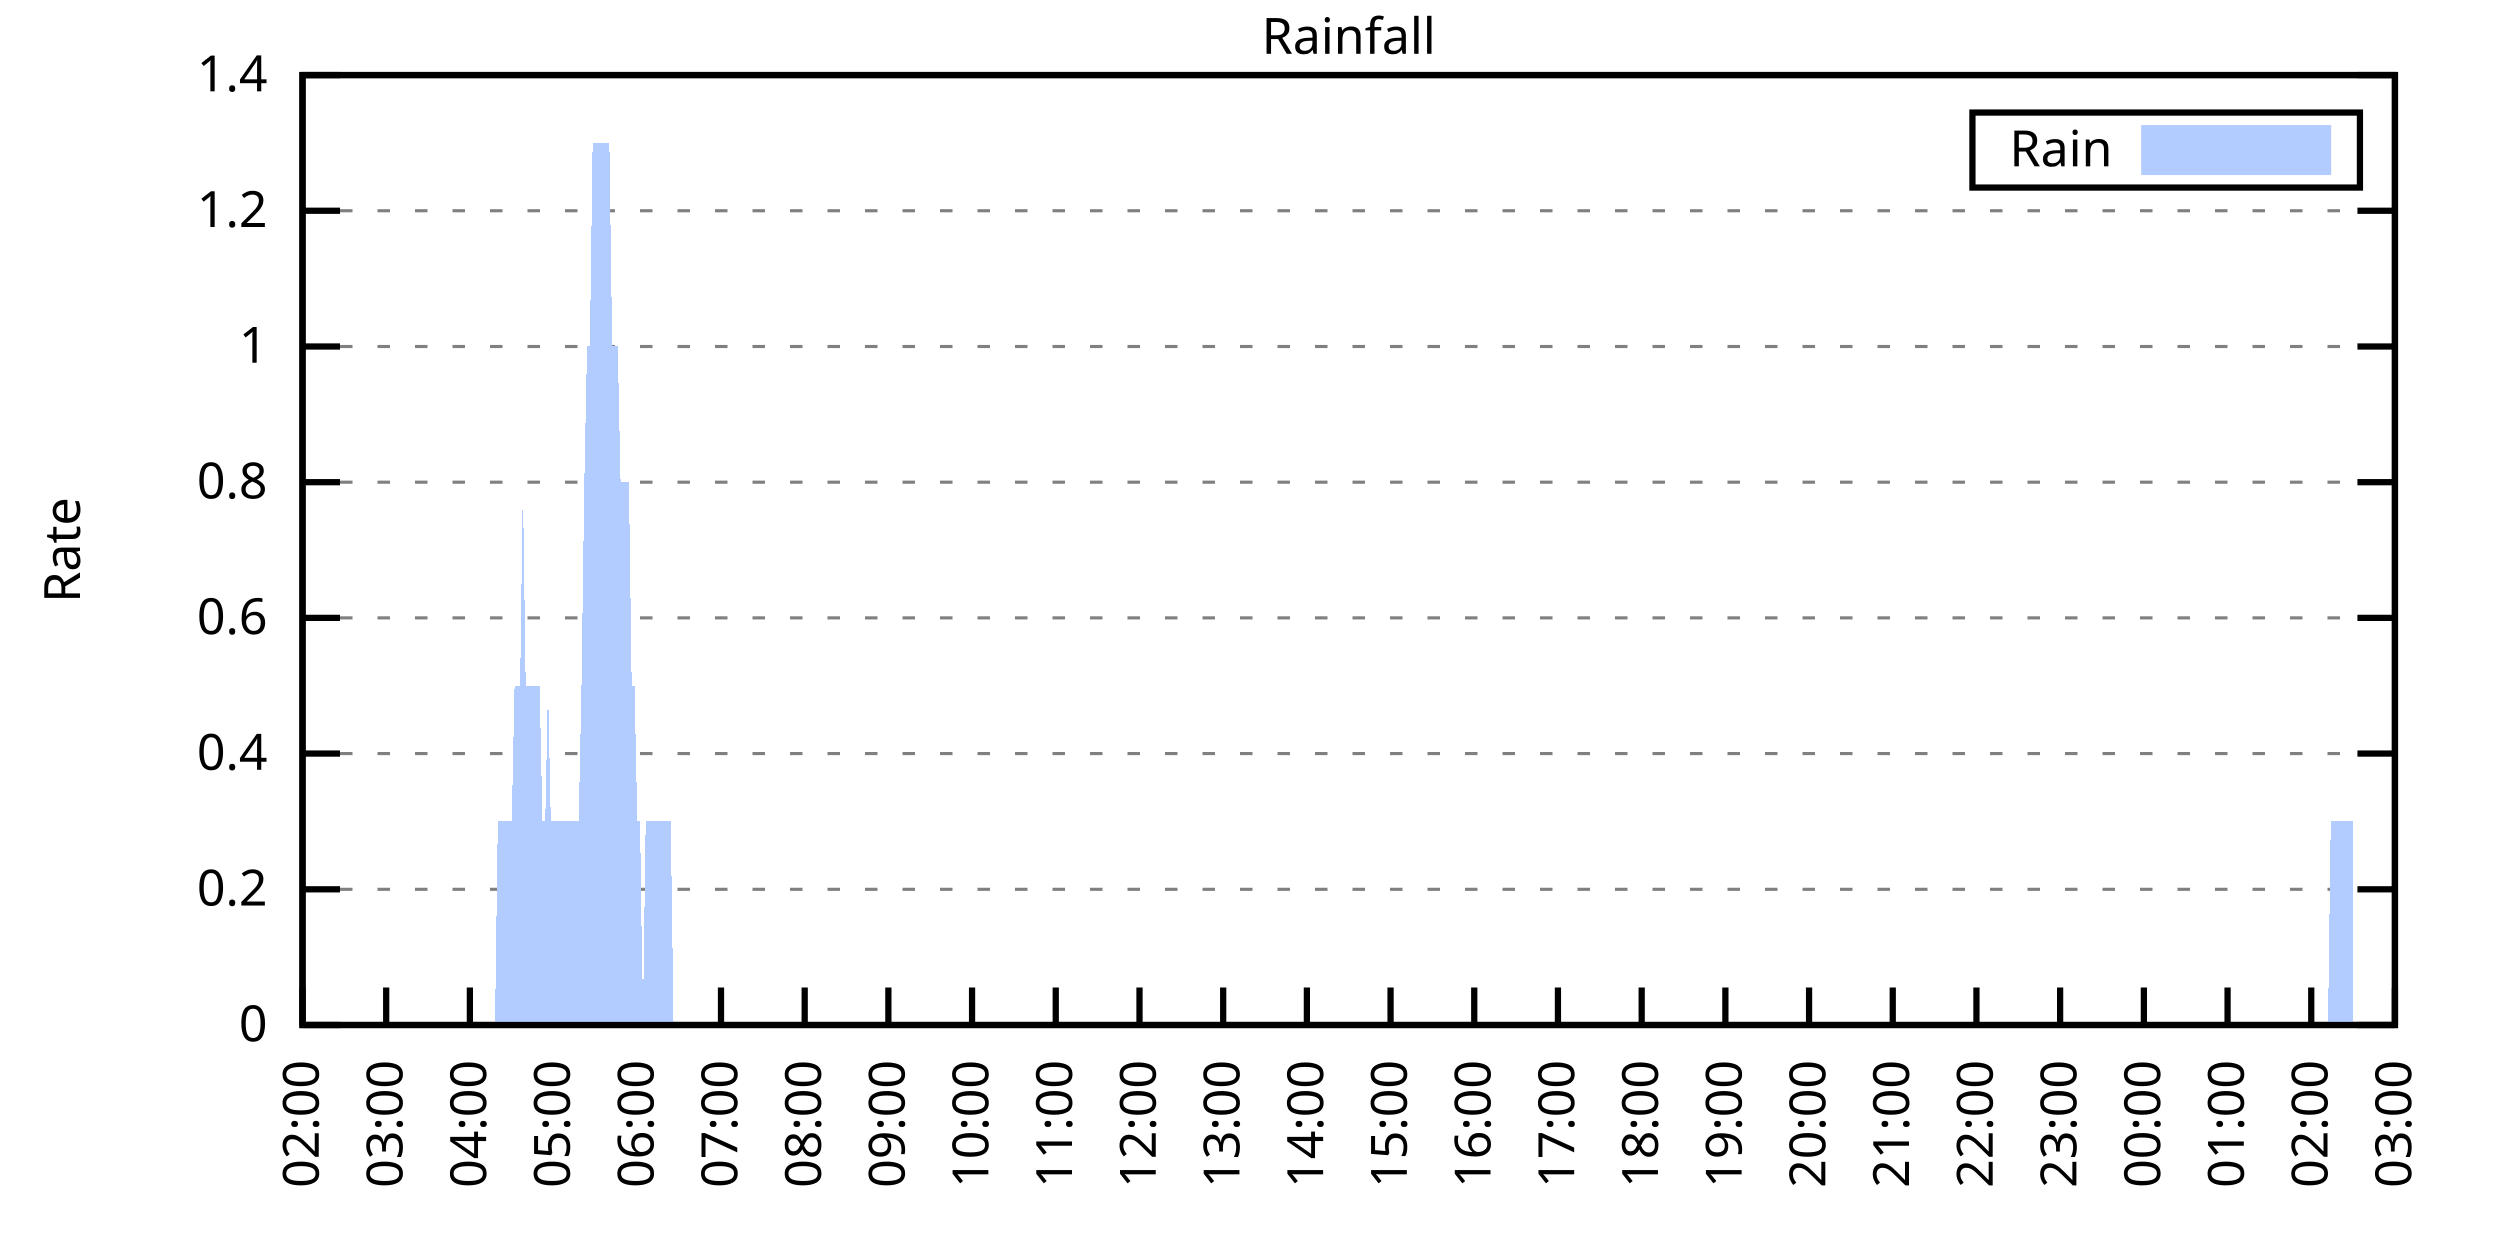
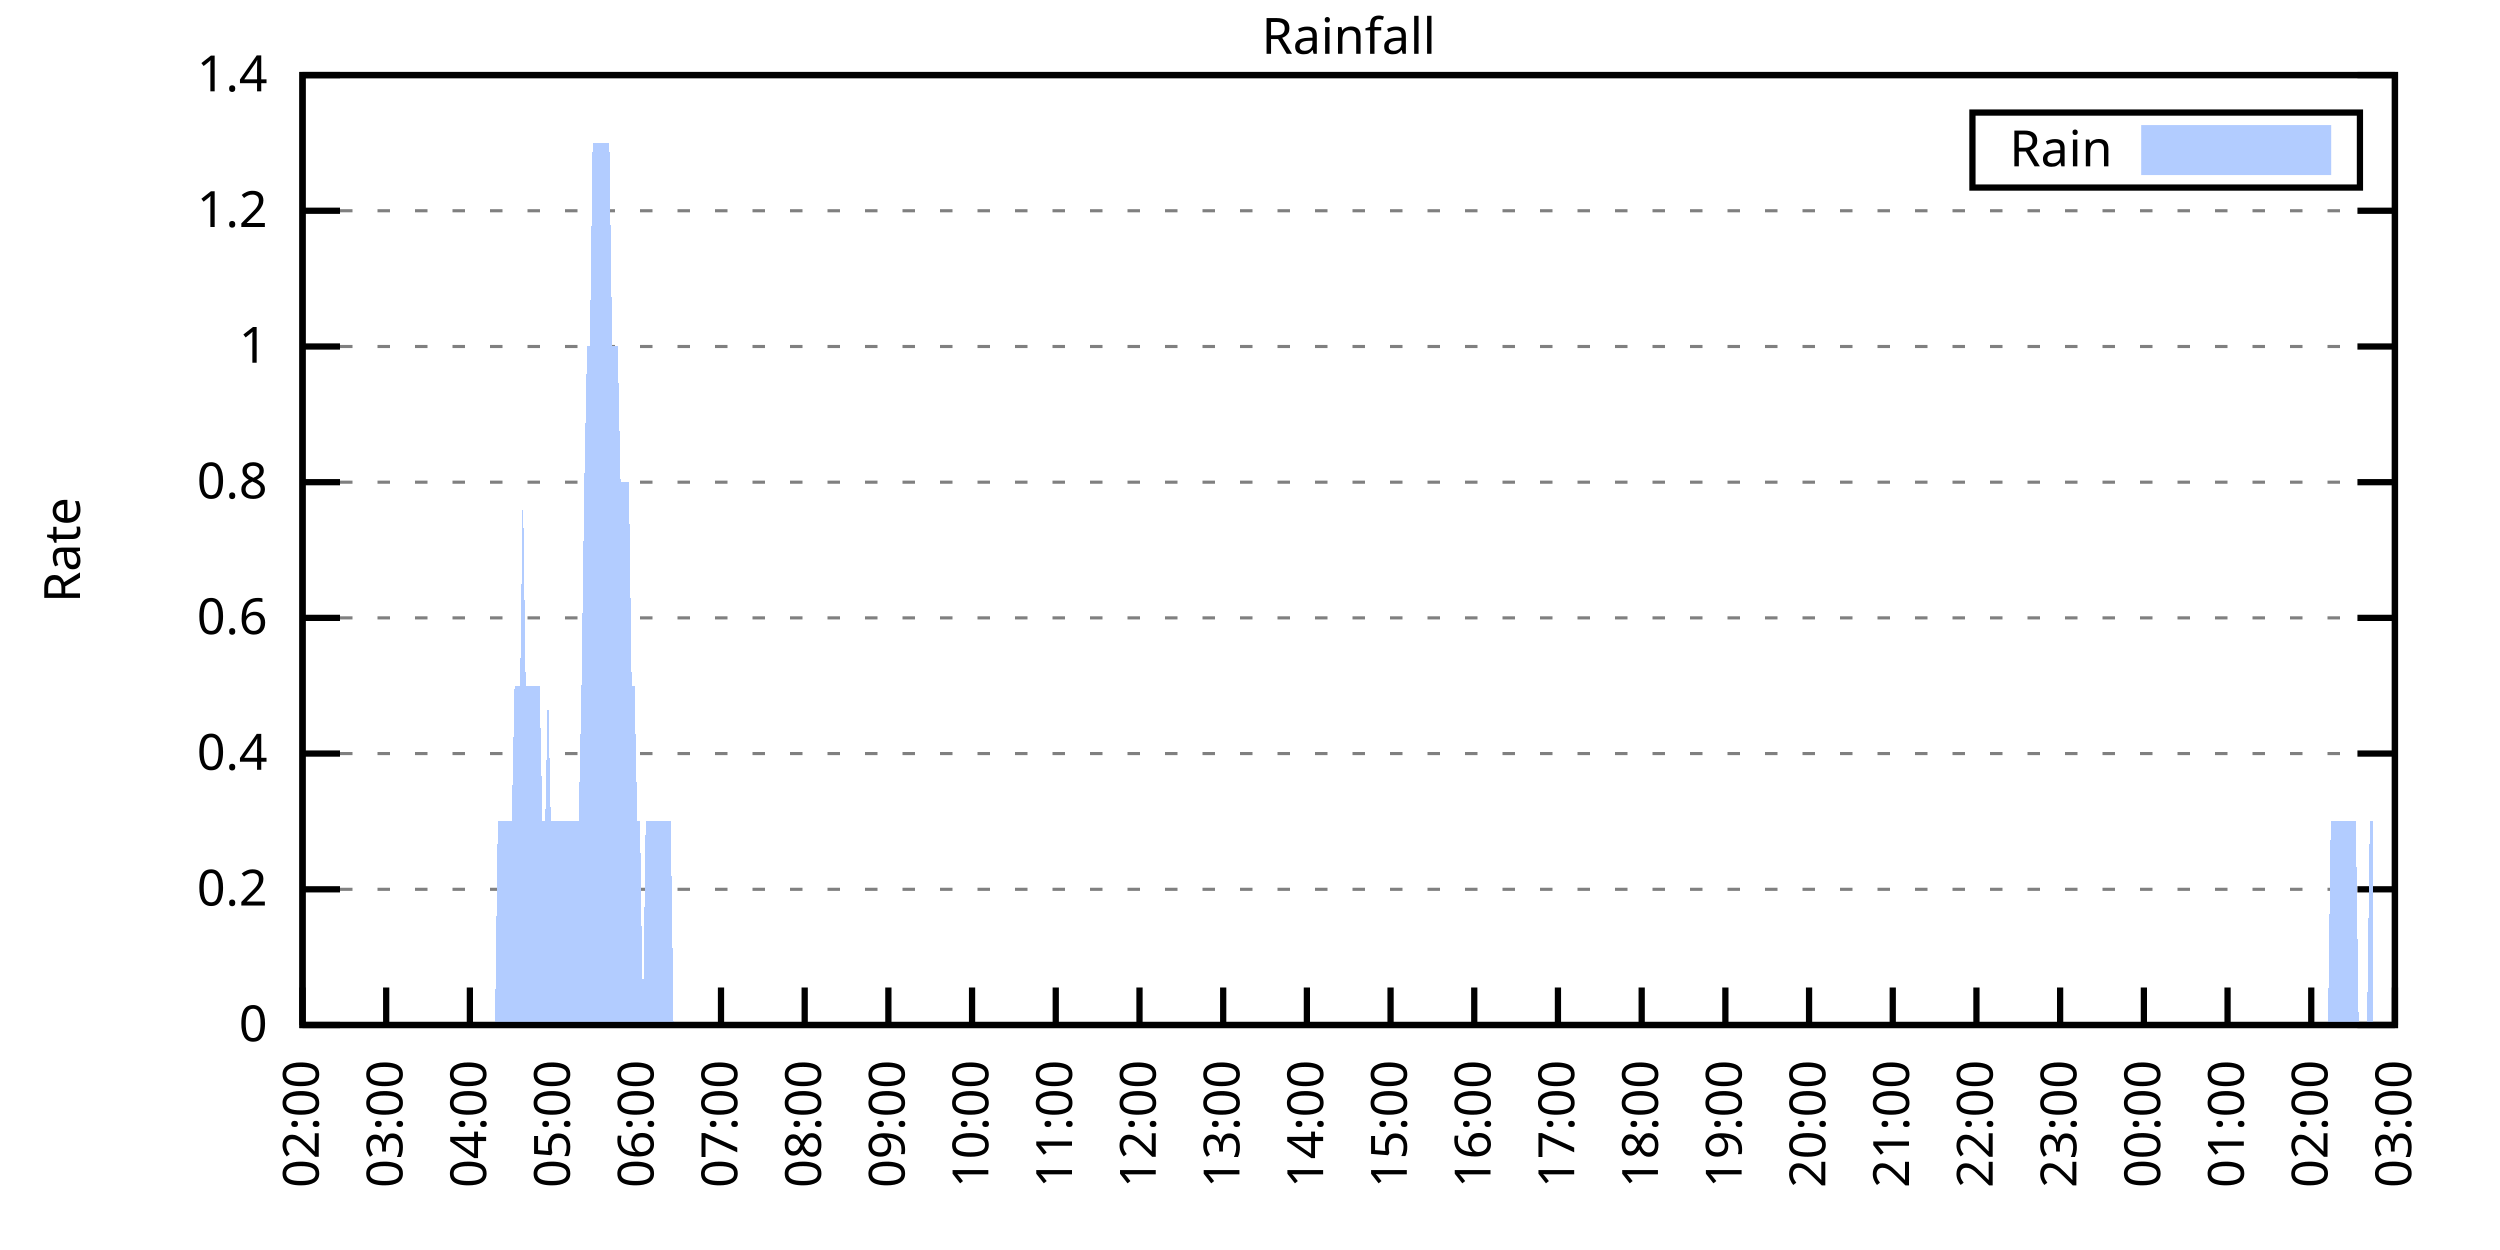
<svg xmlns="http://www.w3.org/2000/svg" xmlns:xlink="http://www.w3.org/1999/xlink" width="400" height="200" viewBox="0 0 400 200">
  <g id="gnuplot_canvas">
    <rect x="0" y="0" width="400" height="200" fill="none" />
    <defs>
      <circle id="gpDot" r="0.5" stroke-width="0.5" stroke="currentColor" />
      <path id="gpPt0" stroke-width="0.333" stroke="currentColor" d="M-1,0 h2 M0,-1 v2" />
      <path id="gpPt1" stroke-width="0.333" stroke="currentColor" d="M-1,-1 L1,1 M1,-1 L-1,1" />
      <path id="gpPt2" stroke-width="0.333" stroke="currentColor" d="M-1,0 L1,0 M0,-1 L0,1 M-1,-1 L1,1 M-1,1 L1,-1" />
      <rect id="gpPt3" stroke-width="0.333" stroke="currentColor" x="-1" y="-1" width="2" height="2" />
      <rect id="gpPt4" stroke-width="0.333" stroke="currentColor" fill="currentColor" x="-1" y="-1" width="2" height="2" />
      <circle id="gpPt5" stroke-width="0.333" stroke="currentColor" cx="0" cy="0" r="1" />
      <use xlink:href="#gpPt5" id="gpPt6" fill="currentColor" stroke="none" />
      <path id="gpPt7" stroke-width="0.333" stroke="currentColor" d="M0,-1.33 L-1.33,0.67 L1.33,0.67 z" />
      <use xlink:href="#gpPt7" id="gpPt8" fill="currentColor" stroke="none" />
      <use xlink:href="#gpPt7" id="gpPt9" stroke="currentColor" transform="rotate(180)" />
      <use xlink:href="#gpPt9" id="gpPt10" fill="currentColor" stroke="none" />
      <use xlink:href="#gpPt3" id="gpPt11" stroke="currentColor" transform="rotate(45)" />
      <use xlink:href="#gpPt11" id="gpPt12" fill="currentColor" stroke="none" />
      <path id="gpPt13" stroke-width="0.333" stroke="currentColor" d="M0,1.330 L1.265,0.411 L0.782,-1.067 L-0.782,-1.076 L-1.265,0.411 z" />
      <use xlink:href="#gpPt13" id="gpPt14" fill="currentColor" stroke="none" />
      <filter id="textbox" filterUnits="objectBoundingBox" x="0" y="0" height="1" width="1">
        <feFlood flood-color="white" flood-opacity="1" result="bgnd" />
        <feComposite in="SourceGraphic" in2="bgnd" operator="atop" />
      </filter>
      <filter id="greybox" filterUnits="objectBoundingBox" x="0" y="0" height="1" width="1">
        <feFlood flood-color="lightgrey" flood-opacity="1" result="grey" />
        <feComposite in="SourceGraphic" in2="grey" operator="atop" />
      </filter>
    </defs>
    <g fill="none" color="white" stroke="currentColor" stroke-width="1.00" stroke-linecap="butt" stroke-linejoin="miter">
</g>
    <g fill="none" color="black" stroke="currentColor" stroke-width="1.00" stroke-linecap="butt" stroke-linejoin="miter">
      <g stroke="none" shape-rendering="crispEdges">
        <polygon fill="rgb(255, 255, 255)" points="48.40,164.00 383.18,164.00 383.18,12.02 48.40,12.02 " />
      </g>
    </g>
    <g fill="none" color="black" stroke="currentColor" stroke-width="1.00" stroke-linecap="butt" stroke-linejoin="miter">
</g>
    <g fill="none" color="black" stroke="black" stroke-width="0.50" stroke-linecap="butt" stroke-linejoin="miter">
</g>
    <g fill="none" color="gray" stroke="currentColor" stroke-width="0.50" stroke-linecap="butt" stroke-linejoin="miter">
      <path stroke="gray" stroke-dasharray="2,4" class="gridline" d="M48.40,164.00 L383.19,164.00  " />
    </g>
    <g fill="none" color="gray" stroke="gray" stroke-width="1.00" stroke-linecap="butt" stroke-linejoin="miter">
</g>
    <g fill="none" color="black" stroke="currentColor" stroke-width="1.00" stroke-linecap="butt" stroke-linejoin="miter">
      <path stroke="black" d="M48.40,164.00 L54.40,164.00 M383.19,164.00 L377.19,164.00  " />
      <g transform="translate(42.80,166.60)" stroke="none" fill="black" font-family="Sans" font-size="8.00" text-anchor="end">
        <text>
          <tspan font-family="Sans"> 0</tspan>
        </text>
      </g>
    </g>
    <g fill="none" color="black" stroke="currentColor" stroke-width="1.00" stroke-linecap="butt" stroke-linejoin="miter">
</g>
    <g fill="none" color="black" stroke="black" stroke-width="0.50" stroke-linecap="butt" stroke-linejoin="miter">
</g>
    <g fill="none" color="gray" stroke="currentColor" stroke-width="0.50" stroke-linecap="butt" stroke-linejoin="miter">
      <path stroke="gray" stroke-dasharray="2,4" class="gridline" d="M48.40,142.29 L383.19,142.29  " />
    </g>
    <g fill="none" color="gray" stroke="gray" stroke-width="1.00" stroke-linecap="butt" stroke-linejoin="miter">
</g>
    <g fill="none" color="black" stroke="currentColor" stroke-width="1.00" stroke-linecap="butt" stroke-linejoin="miter">
      <path stroke="black" d="M48.40,142.29 L54.40,142.29 M383.19,142.29 L377.19,142.29  " />
      <g transform="translate(42.80,144.89)" stroke="none" fill="black" font-family="Sans" font-size="8.00" text-anchor="end">
        <text>
          <tspan font-family="Sans"> 0.2</tspan>
        </text>
      </g>
    </g>
    <g fill="none" color="black" stroke="currentColor" stroke-width="1.00" stroke-linecap="butt" stroke-linejoin="miter">
</g>
    <g fill="none" color="black" stroke="black" stroke-width="0.50" stroke-linecap="butt" stroke-linejoin="miter">
</g>
    <g fill="none" color="gray" stroke="currentColor" stroke-width="0.50" stroke-linecap="butt" stroke-linejoin="miter">
      <path stroke="gray" stroke-dasharray="2,4" class="gridline" d="M48.40,120.57 L383.19,120.57  " />
    </g>
    <g fill="none" color="gray" stroke="gray" stroke-width="1.00" stroke-linecap="butt" stroke-linejoin="miter">
</g>
    <g fill="none" color="black" stroke="currentColor" stroke-width="1.00" stroke-linecap="butt" stroke-linejoin="miter">
      <path stroke="black" d="M48.40,120.57 L54.40,120.57 M383.19,120.57 L377.19,120.57  " />
      <g transform="translate(42.80,123.17)" stroke="none" fill="black" font-family="Sans" font-size="8.00" text-anchor="end">
        <text>
          <tspan font-family="Sans"> 0.4</tspan>
        </text>
      </g>
    </g>
    <g fill="none" color="black" stroke="currentColor" stroke-width="1.00" stroke-linecap="butt" stroke-linejoin="miter">
</g>
    <g fill="none" color="black" stroke="black" stroke-width="0.50" stroke-linecap="butt" stroke-linejoin="miter">
</g>
    <g fill="none" color="gray" stroke="currentColor" stroke-width="0.50" stroke-linecap="butt" stroke-linejoin="miter">
      <path stroke="gray" stroke-dasharray="2,4" class="gridline" d="M48.40,98.86 L383.19,98.86  " />
    </g>
    <g fill="none" color="gray" stroke="gray" stroke-width="1.00" stroke-linecap="butt" stroke-linejoin="miter">
</g>
    <g fill="none" color="black" stroke="currentColor" stroke-width="1.00" stroke-linecap="butt" stroke-linejoin="miter">
      <path stroke="black" d="M48.40,98.86 L54.40,98.86 M383.19,98.86 L377.19,98.86  " />
      <g transform="translate(42.80,101.46)" stroke="none" fill="black" font-family="Sans" font-size="8.00" text-anchor="end">
        <text>
          <tspan font-family="Sans"> 0.6</tspan>
        </text>
      </g>
    </g>
    <g fill="none" color="black" stroke="currentColor" stroke-width="1.00" stroke-linecap="butt" stroke-linejoin="miter">
</g>
    <g fill="none" color="black" stroke="black" stroke-width="0.50" stroke-linecap="butt" stroke-linejoin="miter">
</g>
    <g fill="none" color="gray" stroke="currentColor" stroke-width="0.50" stroke-linecap="butt" stroke-linejoin="miter">
      <path stroke="gray" stroke-dasharray="2,4" class="gridline" d="M48.40,77.15 L383.19,77.15  " />
    </g>
    <g fill="none" color="gray" stroke="gray" stroke-width="1.00" stroke-linecap="butt" stroke-linejoin="miter">
</g>
    <g fill="none" color="black" stroke="currentColor" stroke-width="1.00" stroke-linecap="butt" stroke-linejoin="miter">
      <path stroke="black" d="M48.40,77.15 L54.40,77.15 M383.19,77.15 L377.19,77.15  " />
      <g transform="translate(42.80,79.75)" stroke="none" fill="black" font-family="Sans" font-size="8.00" text-anchor="end">
        <text>
          <tspan font-family="Sans"> 0.8</tspan>
        </text>
      </g>
    </g>
    <g fill="none" color="black" stroke="currentColor" stroke-width="1.00" stroke-linecap="butt" stroke-linejoin="miter">
</g>
    <g fill="none" color="black" stroke="black" stroke-width="0.50" stroke-linecap="butt" stroke-linejoin="miter">
</g>
    <g fill="none" color="gray" stroke="currentColor" stroke-width="0.50" stroke-linecap="butt" stroke-linejoin="miter">
      <path stroke="gray" stroke-dasharray="2,4" class="gridline" d="M48.40,55.44 L383.19,55.44  " />
    </g>
    <g fill="none" color="gray" stroke="gray" stroke-width="1.00" stroke-linecap="butt" stroke-linejoin="miter">
</g>
    <g fill="none" color="black" stroke="currentColor" stroke-width="1.00" stroke-linecap="butt" stroke-linejoin="miter">
      <path stroke="black" d="M48.40,55.44 L54.40,55.44 M383.19,55.44 L377.19,55.44  " />
      <g transform="translate(42.80,58.04)" stroke="none" fill="black" font-family="Sans" font-size="8.00" text-anchor="end">
        <text>
          <tspan font-family="Sans"> 1</tspan>
        </text>
      </g>
    </g>
    <g fill="none" color="black" stroke="currentColor" stroke-width="1.00" stroke-linecap="butt" stroke-linejoin="miter">
</g>
    <g fill="none" color="black" stroke="black" stroke-width="0.50" stroke-linecap="butt" stroke-linejoin="miter">
</g>
    <g fill="none" color="gray" stroke="currentColor" stroke-width="0.50" stroke-linecap="butt" stroke-linejoin="miter">
      <path stroke="gray" stroke-dasharray="2,4" class="gridline" d="M48.40,33.72 L383.19,33.72  " />
    </g>
    <g fill="none" color="gray" stroke="gray" stroke-width="1.00" stroke-linecap="butt" stroke-linejoin="miter">
</g>
    <g fill="none" color="black" stroke="currentColor" stroke-width="1.00" stroke-linecap="butt" stroke-linejoin="miter">
      <path stroke="black" d="M48.40,33.72 L54.40,33.72 M383.19,33.72 L377.19,33.72  " />
      <g transform="translate(42.80,36.32)" stroke="none" fill="black" font-family="Sans" font-size="8.00" text-anchor="end">
        <text>
          <tspan font-family="Sans"> 1.2</tspan>
        </text>
      </g>
    </g>
    <g fill="none" color="black" stroke="currentColor" stroke-width="1.00" stroke-linecap="butt" stroke-linejoin="miter">
</g>
    <g fill="none" color="black" stroke="black" stroke-width="0.50" stroke-linecap="butt" stroke-linejoin="miter">
</g>
    <g fill="none" color="gray" stroke="currentColor" stroke-width="0.50" stroke-linecap="butt" stroke-linejoin="miter">
      <path stroke="gray" stroke-dasharray="2,4" class="gridline" d="M48.40,12.01 L383.19,12.01  " />
    </g>
    <g fill="none" color="gray" stroke="gray" stroke-width="1.00" stroke-linecap="butt" stroke-linejoin="miter">
</g>
    <g fill="none" color="black" stroke="currentColor" stroke-width="1.00" stroke-linecap="butt" stroke-linejoin="miter">
      <path stroke="black" d="M48.40,12.01 L54.40,12.01 M383.19,12.01 L377.19,12.01  " />
      <g transform="translate(42.80,14.61)" stroke="none" fill="black" font-family="Sans" font-size="8.00" text-anchor="end">
        <text>
          <tspan font-family="Sans"> 1.4</tspan>
        </text>
      </g>
    </g>
    <g fill="none" color="black" stroke="currentColor" stroke-width="1.00" stroke-linecap="butt" stroke-linejoin="miter">
      <path stroke="black" d="M48.40,164.00 L48.40,158.00  " />
      <g transform="translate(51.00,169.60) rotate(270.00)" stroke="none" fill="black" font-family="Sans" font-size="8.00" text-anchor="end">
        <text>
          <tspan font-family="Sans">02:00</tspan>
        </text>
      </g>
    </g>
    <g fill="none" color="black" stroke="currentColor" stroke-width="1.00" stroke-linecap="butt" stroke-linejoin="miter">
      <path stroke="black" d="M61.79,164.00 L61.79,158.00  " />
      <g transform="translate(64.39,169.60) rotate(270.00)" stroke="none" fill="black" font-family="Sans" font-size="8.00" text-anchor="end">
        <text>
          <tspan font-family="Sans">03:00</tspan>
        </text>
      </g>
    </g>
    <g fill="none" color="black" stroke="currentColor" stroke-width="1.00" stroke-linecap="butt" stroke-linejoin="miter">
      <path stroke="black" d="M75.18,164.00 L75.18,158.00  " />
      <g transform="translate(77.78,169.60) rotate(270.00)" stroke="none" fill="black" font-family="Sans" font-size="8.00" text-anchor="end">
        <text>
          <tspan font-family="Sans">04:00</tspan>
        </text>
      </g>
    </g>
    <g fill="none" color="black" stroke="currentColor" stroke-width="1.00" stroke-linecap="butt" stroke-linejoin="miter">
      <path stroke="black" d="M88.57,164.00 L88.57,158.00  " />
      <g transform="translate(91.17,169.60) rotate(270.00)" stroke="none" fill="black" font-family="Sans" font-size="8.00" text-anchor="end">
        <text>
          <tspan font-family="Sans">05:00</tspan>
        </text>
      </g>
    </g>
    <g fill="none" color="black" stroke="currentColor" stroke-width="1.00" stroke-linecap="butt" stroke-linejoin="miter">
      <path stroke="black" d="M101.97,164.00 L101.97,158.00  " />
      <g transform="translate(104.57,169.60) rotate(270.00)" stroke="none" fill="black" font-family="Sans" font-size="8.00" text-anchor="end">
        <text>
          <tspan font-family="Sans">06:00</tspan>
        </text>
      </g>
    </g>
    <g fill="none" color="black" stroke="currentColor" stroke-width="1.00" stroke-linecap="butt" stroke-linejoin="miter">
      <path stroke="black" d="M115.36,164.00 L115.36,158.00  " />
      <g transform="translate(117.96,169.60) rotate(270.00)" stroke="none" fill="black" font-family="Sans" font-size="8.00" text-anchor="end">
        <text>
          <tspan font-family="Sans">07:00</tspan>
        </text>
      </g>
    </g>
    <g fill="none" color="black" stroke="currentColor" stroke-width="1.00" stroke-linecap="butt" stroke-linejoin="miter">
      <path stroke="black" d="M128.75,164.00 L128.75,158.00  " />
      <g transform="translate(131.35,169.60) rotate(270.00)" stroke="none" fill="black" font-family="Sans" font-size="8.00" text-anchor="end">
        <text>
          <tspan font-family="Sans">08:00</tspan>
        </text>
      </g>
    </g>
    <g fill="none" color="black" stroke="currentColor" stroke-width="1.00" stroke-linecap="butt" stroke-linejoin="miter">
      <path stroke="black" d="M142.14,164.00 L142.14,158.00  " />
      <g transform="translate(144.74,169.60) rotate(270.00)" stroke="none" fill="black" font-family="Sans" font-size="8.00" text-anchor="end">
        <text>
          <tspan font-family="Sans">09:00</tspan>
        </text>
      </g>
    </g>
    <g fill="none" color="black" stroke="currentColor" stroke-width="1.00" stroke-linecap="butt" stroke-linejoin="miter">
      <path stroke="black" d="M155.53,164.00 L155.53,158.00  " />
      <g transform="translate(158.13,169.60) rotate(270.00)" stroke="none" fill="black" font-family="Sans" font-size="8.00" text-anchor="end">
        <text>
          <tspan font-family="Sans">10:00</tspan>
        </text>
      </g>
    </g>
    <g fill="none" color="black" stroke="currentColor" stroke-width="1.00" stroke-linecap="butt" stroke-linejoin="miter">
      <path stroke="black" d="M168.92,164.00 L168.92,158.00  " />
      <g transform="translate(171.52,169.60) rotate(270.00)" stroke="none" fill="black" font-family="Sans" font-size="8.00" text-anchor="end">
        <text>
          <tspan font-family="Sans">11:00</tspan>
        </text>
      </g>
    </g>
    <g fill="none" color="black" stroke="currentColor" stroke-width="1.00" stroke-linecap="butt" stroke-linejoin="miter">
      <path stroke="black" d="M182.32,164.00 L182.32,158.00  " />
      <g transform="translate(184.92,169.60) rotate(270.00)" stroke="none" fill="black" font-family="Sans" font-size="8.00" text-anchor="end">
        <text>
          <tspan font-family="Sans">12:00</tspan>
        </text>
      </g>
    </g>
    <g fill="none" color="black" stroke="currentColor" stroke-width="1.00" stroke-linecap="butt" stroke-linejoin="miter">
      <path stroke="black" d="M195.71,164.00 L195.71,158.00  " />
      <g transform="translate(198.31,169.60) rotate(270.00)" stroke="none" fill="black" font-family="Sans" font-size="8.00" text-anchor="end">
        <text>
          <tspan font-family="Sans">13:00</tspan>
        </text>
      </g>
    </g>
    <g fill="none" color="black" stroke="currentColor" stroke-width="1.00" stroke-linecap="butt" stroke-linejoin="miter">
      <path stroke="black" d="M209.10,164.00 L209.10,158.00  " />
      <g transform="translate(211.70,169.60) rotate(270.00)" stroke="none" fill="black" font-family="Sans" font-size="8.00" text-anchor="end">
        <text>
          <tspan font-family="Sans">14:00</tspan>
        </text>
      </g>
    </g>
    <g fill="none" color="black" stroke="currentColor" stroke-width="1.00" stroke-linecap="butt" stroke-linejoin="miter">
      <path stroke="black" d="M222.49,164.00 L222.49,158.00  " />
      <g transform="translate(225.09,169.60) rotate(270.00)" stroke="none" fill="black" font-family="Sans" font-size="8.00" text-anchor="end">
        <text>
          <tspan font-family="Sans">15:00</tspan>
        </text>
      </g>
    </g>
    <g fill="none" color="black" stroke="currentColor" stroke-width="1.00" stroke-linecap="butt" stroke-linejoin="miter">
      <path stroke="black" d="M235.88,164.00 L235.88,158.00  " />
      <g transform="translate(238.48,169.60) rotate(270.00)" stroke="none" fill="black" font-family="Sans" font-size="8.00" text-anchor="end">
        <text>
          <tspan font-family="Sans">16:00</tspan>
        </text>
      </g>
    </g>
    <g fill="none" color="black" stroke="currentColor" stroke-width="1.00" stroke-linecap="butt" stroke-linejoin="miter">
      <path stroke="black" d="M249.27,164.00 L249.27,158.00  " />
      <g transform="translate(251.87,169.60) rotate(270.00)" stroke="none" fill="black" font-family="Sans" font-size="8.00" text-anchor="end">
        <text>
          <tspan font-family="Sans">17:00</tspan>
        </text>
      </g>
    </g>
    <g fill="none" color="black" stroke="currentColor" stroke-width="1.00" stroke-linecap="butt" stroke-linejoin="miter">
      <path stroke="black" d="M262.67,164.00 L262.67,158.00  " />
      <g transform="translate(265.27,169.60) rotate(270.00)" stroke="none" fill="black" font-family="Sans" font-size="8.00" text-anchor="end">
        <text>
          <tspan font-family="Sans">18:00</tspan>
        </text>
      </g>
    </g>
    <g fill="none" color="black" stroke="currentColor" stroke-width="1.00" stroke-linecap="butt" stroke-linejoin="miter">
      <path stroke="black" d="M276.06,164.00 L276.06,158.00  " />
      <g transform="translate(278.66,169.60) rotate(270.00)" stroke="none" fill="black" font-family="Sans" font-size="8.00" text-anchor="end">
        <text>
          <tspan font-family="Sans">19:00</tspan>
        </text>
      </g>
    </g>
    <g fill="none" color="black" stroke="currentColor" stroke-width="1.00" stroke-linecap="butt" stroke-linejoin="miter">
      <path stroke="black" d="M289.45,164.00 L289.45,158.00  " />
      <g transform="translate(292.05,169.60) rotate(270.00)" stroke="none" fill="black" font-family="Sans" font-size="8.00" text-anchor="end">
        <text>
          <tspan font-family="Sans">20:00</tspan>
        </text>
      </g>
    </g>
    <g fill="none" color="black" stroke="currentColor" stroke-width="1.00" stroke-linecap="butt" stroke-linejoin="miter">
      <path stroke="black" d="M302.84,164.00 L302.84,158.00  " />
      <g transform="translate(305.44,169.60) rotate(270.00)" stroke="none" fill="black" font-family="Sans" font-size="8.00" text-anchor="end">
        <text>
          <tspan font-family="Sans">21:00</tspan>
        </text>
      </g>
    </g>
    <g fill="none" color="black" stroke="currentColor" stroke-width="1.00" stroke-linecap="butt" stroke-linejoin="miter">
      <path stroke="black" d="M316.23,164.00 L316.23,158.00  " />
      <g transform="translate(318.83,169.60) rotate(270.00)" stroke="none" fill="black" font-family="Sans" font-size="8.00" text-anchor="end">
        <text>
          <tspan font-family="Sans">22:00</tspan>
        </text>
      </g>
    </g>
    <g fill="none" color="black" stroke="currentColor" stroke-width="1.00" stroke-linecap="butt" stroke-linejoin="miter">
      <path stroke="black" d="M329.62,164.00 L329.62,158.00  " />
      <g transform="translate(332.22,169.60) rotate(270.00)" stroke="none" fill="black" font-family="Sans" font-size="8.00" text-anchor="end">
        <text>
          <tspan font-family="Sans">23:00</tspan>
        </text>
      </g>
    </g>
    <g fill="none" color="black" stroke="currentColor" stroke-width="1.00" stroke-linecap="butt" stroke-linejoin="miter">
      <path stroke="black" d="M343.02,164.00 L343.02,158.00  " />
      <g transform="translate(345.62,169.60) rotate(270.00)" stroke="none" fill="black" font-family="Sans" font-size="8.00" text-anchor="end">
        <text>
          <tspan font-family="Sans">00:00</tspan>
        </text>
      </g>
    </g>
    <g fill="none" color="black" stroke="currentColor" stroke-width="1.00" stroke-linecap="butt" stroke-linejoin="miter">
      <path stroke="black" d="M356.41,164.00 L356.41,158.00  " />
      <g transform="translate(359.01,169.60) rotate(270.00)" stroke="none" fill="black" font-family="Sans" font-size="8.00" text-anchor="end">
        <text>
          <tspan font-family="Sans">01:00</tspan>
        </text>
      </g>
    </g>
    <g fill="none" color="black" stroke="currentColor" stroke-width="1.00" stroke-linecap="butt" stroke-linejoin="miter">
      <path stroke="black" d="M369.80,164.00 L369.80,158.00  " />
      <g transform="translate(372.40,169.60) rotate(270.00)" stroke="none" fill="black" font-family="Sans" font-size="8.00" text-anchor="end">
        <text>
          <tspan font-family="Sans">02:00</tspan>
        </text>
      </g>
    </g>
    <g fill="none" color="black" stroke="currentColor" stroke-width="1.00" stroke-linecap="butt" stroke-linejoin="miter">
      <path stroke="black" d="M383.19,164.00 L383.19,158.00  " />
      <g transform="translate(385.79,169.60) rotate(270.00)" stroke="none" fill="black" font-family="Sans" font-size="8.00" text-anchor="end">
        <text>
          <tspan font-family="Sans">03:00</tspan>
        </text>
      </g>
    </g>
    <g fill="none" color="black" stroke="currentColor" stroke-width="1.00" stroke-linecap="butt" stroke-linejoin="miter">
</g>
    <g fill="none" color="black" stroke="currentColor" stroke-width="1.00" stroke-linecap="butt" stroke-linejoin="miter">
      <path stroke="black" d="M48.40,12.01 L48.40,164.00 L383.19,164.00 L383.19,12.01 L48.40,12.01 Z  " />
    </g>
    <g fill="none" color="black" stroke="currentColor" stroke-width="1.00" stroke-linecap="butt" stroke-linejoin="miter">
</g>
    <g fill="none" color="black" stroke="currentColor" stroke-width="1.00" stroke-linecap="butt" stroke-linejoin="miter">
      <path stroke="black" d="M315.59,30.01 L315.59,18.01 L377.59,18.01 L377.59,30.01 L315.59,30.01 Z  " />
    </g>
    <g id="Rainfall_plot_1">
      <g fill="none" color="white" stroke="black" stroke-width="2.00" stroke-linecap="butt" stroke-linejoin="miter">
</g>
      <g fill="none" color="black" stroke="currentColor" stroke-width="2.00" stroke-linecap="butt" stroke-linejoin="miter">
        <g transform="translate(337.99,26.61)" stroke="none" fill="black" font-family="Sans" font-size="8.00" text-anchor="end">
          <text>
            <tspan font-family="Sans">Rain</tspan>
          </text>
        </g>
      </g>
      <g fill="none" color="black" stroke="currentColor" stroke-width="2.00" stroke-linecap="butt" stroke-linejoin="miter">
        <g stroke="none" shape-rendering="crispEdges">
          <polygon fill="rgb(178, 204, 255)" points="343.59,27.01 371.99,27.01 371.99,21.01 343.59,21.01 " />
        </g>
        <path stroke="rgb(178, 204, 255)" d="M343.59,27.01 L371.99,27.01 L371.99,21.01 L343.59,21.01 L343.59,27.01 Z  " />
      </g>
      <g fill="none" color="black" stroke="currentColor" stroke-width="2.00" stroke-linecap="butt" stroke-linejoin="miter">
        <g stroke="none" shape-rendering="crispEdges">
-           <polygon fill="rgb(178, 204, 255)" points="55.54,164.00 55.99,164.00 56.43,164.00 56.88,164.00 57.33,164.00 57.77,164.00 58.22,164.00 58.67,164.00 59.11,164.00 59.56,164.00 60.01,164.00 60.45,164.00 60.90,164.00 61.35,164.00 61.79,164.00 62.24,164.00 62.68,164.00 63.13,164.00 63.58,164.00 64.02,164.00 64.47,164.00 64.92,164.00 65.36,164.00 65.81,164.00 66.26,164.00 66.70,164.00 67.15,164.00 67.59,164.00 68.04,164.00 68.49,164.00 68.93,164.00 69.38,164.00 69.83,164.00 70.27,164.00 70.72,164.00 71.17,164.00 71.61,164.00 72.06,164.00 72.50,164.00 72.95,164.00 73.40,164.00 73.84,164.00 74.29,164.00 74.74,164.00 75.18,164.00 75.63,164.00 76.08,164.00 76.52,164.00 76.97,164.00 77.42,164.00 77.86,164.00 78.31,164.00 78.75,164.00 79.20,164.00 79.65,131.43 80.09,131.43 80.54,131.43 80.99,131.43 81.43,131.43 81.88,131.43 82.33,109.72 82.77,109.72 83.22,109.72 83.66,77.15 84.11,109.72 84.56,109.72 85.00,109.72 85.45,109.72 85.90,109.72 86.34,109.72 86.79,131.43 87.24,131.43 87.68,109.72 88.13,131.43 88.57,131.43 89.02,131.43 89.47,131.43 89.91,131.43 90.36,131.43 90.81,131.43 91.25,131.43 91.70,131.43 92.15,131.43 92.59,131.43 93.04,109.72 93.49,77.15 93.93,55.44 94.38,55.44 94.82,22.87 95.27,22.87 95.72,22.87 96.16,22.87 96.61,22.87 97.06,22.87 97.50,22.87 97.95,55.44 98.40,55.44 98.84,55.44 99.29,77.15 99.73,77.15 100.18,77.15 100.63,77.15 101.07,109.72 101.52,109.72 101.97,131.43 102.41,131.43 102.86,164.00 103.31,131.43 103.75,131.43 104.20,131.43 104.64,131.43 105.09,131.43 105.54,131.43 105.98,131.43 106.43,131.43 106.88,131.43 107.32,131.43 107.77,164.00 108.22,164.00 108.66,164.00 109.11,164.00 109.55,164.00 110.00,164.00 110.45,164.00 110.89,164.00 111.34,164.00 111.79,164.00 112.23,164.00 112.68,164.00 113.13,164.00 113.57,164.00 114.02,164.00 114.47,164.00 114.91,164.00 115.36,164.00 115.80,164.00 116.25,164.00 116.70,164.00 117.14,164.00 117.59,164.00 118.04,164.00 118.48,164.00 118.93,164.00 119.38,164.00 119.82,164.00 120.27,164.00 120.71,164.00 121.16,164.00 121.61,164.00 122.05,164.00 122.50,164.00 122.95,164.00 123.39,164.00 123.84,164.00 124.29,164.00 124.73,164.00 125.18,164.00 125.62,164.00 126.07,164.00 126.52,164.00 126.96,164.00 127.41,164.00 127.86,164.00 128.30,164.00 128.75,164.00 129.20,164.00 129.64,164.00 130.09,164.00 130.54,164.00 130.98,164.00 131.43,164.00 131.87,164.00 132.32,164.00 132.77,164.00 133.21,164.00 133.66,164.00 134.11,164.00 134.55,164.00 135.00,164.00 135.45,164.00 135.89,164.00 136.34,164.00 136.78,164.00 137.23,164.00 137.68,164.00 138.12,164.00 138.57,164.00 139.02,164.00 139.46,164.00 139.91,164.00 140.36,164.00 140.80,164.00 141.25,164.00 141.69,164.00 142.14,164.00 142.59,164.00 143.03,164.00 143.48,164.00 143.93,164.00 144.37,164.00 144.82,164.00 145.27,164.00 145.71,164.00 146.16,164.00 146.61,164.00 147.05,164.00 147.50,164.00 147.94,164.00 148.39,164.00 148.84,164.00 149.28,164.00 149.73,164.00 150.18,164.00 150.62,164.00 151.07,164.00 151.52,164.00 151.96,164.00 152.41,164.00 152.85,164.00 153.30,164.00 153.75,164.00 154.19,164.00 154.64,164.00 155.09,164.00 155.53,164.00 155.98,164.00 156.43,164.00 156.87,164.00 157.32,164.00 157.76,164.00 158.21,164.00 158.66,164.00 159.10,164.00 159.55,164.00 160.00,164.00 160.44,164.00 160.89,164.00 161.34,164.00 161.78,164.00 162.23,164.00 162.67,164.00 163.12,164.00 163.57,164.00 164.01,164.00 164.46,164.00 164.91,164.00 165.35,164.00 165.80,164.00 166.25,164.00 166.69,164.00 167.14,164.00 167.59,164.00 168.03,164.00 168.48,164.00 168.92,164.00 169.37,164.00 169.82,164.00 170.26,164.00 170.71,164.00 171.16,164.00 171.60,164.00 172.05,164.00 172.50,164.00 172.94,164.00 173.39,164.00 173.83,164.00 174.28,164.00 174.73,164.00 175.17,164.00 175.62,164.00 176.07,164.00 176.51,164.00 176.96,164.00 177.41,164.00 177.85,164.00 178.30,164.00 178.74,164.00 179.19,164.00 179.64,164.00 180.08,164.00 180.53,164.00 180.98,164.00 181.42,164.00 181.87,164.00 182.32,164.00 182.76,164.00 183.21,164.00 183.66,164.00 184.10,164.00 184.55,164.00 184.99,164.00 185.44,164.00 185.89,164.00 186.33,164.00 186.78,164.00 187.23,164.00 187.67,164.00 188.12,164.00 188.57,164.00 189.01,164.00 189.46,164.00 189.90,164.00 190.35,164.00 190.80,164.00 191.24,164.00 191.69,164.00 192.14,164.00 192.58,164.00 193.03,164.00 193.48,164.00 193.92,164.00 194.37,164.00 194.81,164.00 195.26,164.00 195.71,164.00 196.15,164.00 196.60,164.00 197.05,164.00 197.49,164.00 197.94,164.00 198.39,164.00 198.83,164.00 199.28,164.00 199.73,164.00 200.17,164.00 200.62,164.00 201.06,164.00 201.51,164.00 201.96,164.00 202.40,164.00 202.85,164.00 203.30,164.00 203.74,164.00 204.19,164.00 204.64,164.00 205.08,164.00 205.53,164.00 205.97,164.00 206.42,164.00 206.87,164.00 207.31,164.00 207.76,164.00 208.21,164.00 208.65,164.00 209.10,164.00 209.55,164.00 209.99,164.00 210.44,164.00 210.88,164.00 211.33,164.00 211.78,164.00 212.22,164.00 212.67,164.00 213.12,164.00 213.56,164.00 214.01,164.00 214.46,164.00 214.90,164.00 215.35,164.00 215.80,164.00 216.24,164.00 216.69,164.00 217.13,164.00 217.58,164.00 218.03,164.00 218.47,164.00 218.92,164.00 219.37,164.00 219.81,164.00 220.26,164.00 220.71,164.00 221.15,164.00 221.60,164.00 222.04,164.00 222.49,164.00 222.94,164.00 223.38,164.00 223.83,164.00 224.28,164.00 224.72,164.00 225.17,164.00 225.62,164.00 226.06,164.00 226.51,164.00 226.95,164.00 227.40,164.00 227.85,164.00 228.29,164.00 228.74,164.00 229.19,164.00 229.63,164.00 230.08,164.00 230.53,164.00 230.97,164.00 231.42,164.00 231.86,164.00 232.31,164.00 232.76,164.00 233.20,164.00 233.65,164.00 234.10,164.00 234.54,164.00 234.99,164.00 235.44,164.00 235.88,164.00 236.33,164.00 236.78,164.00 237.22,164.00 237.67,164.00 238.11,164.00 238.56,164.00 239.01,164.00 239.45,164.00 239.90,164.00 240.35,164.00 240.79,164.00 241.24,164.00 241.69,164.00 242.13,164.00 242.58,164.00 243.02,164.00 243.47,164.00 243.92,164.00 244.36,164.00 244.81,164.00 245.26,164.00 245.70,164.00 246.15,164.00 246.60,164.00 247.04,164.00 247.49,164.00 247.93,164.00 248.38,164.00 248.83,164.00 249.27,164.00 249.72,164.00 250.17,164.00 250.61,164.00 251.06,164.00 251.51,164.00 251.95,164.00 252.40,164.00 252.85,164.00 253.29,164.00 253.74,164.00 254.18,164.00 254.63,164.00 255.08,164.00 255.52,164.00 255.97,164.00 256.42,164.00 256.86,164.00 257.31,164.00 257.76,164.00 258.20,164.00 258.65,164.00 259.09,164.00 259.54,164.00 259.99,164.00 260.43,164.00 260.88,164.00 261.33,164.00 261.77,164.00 262.22,164.00 262.67,164.00 263.11,164.00 263.56,164.00 264.00,164.00 264.45,164.00 264.90,164.00 265.34,164.00 265.79,164.00 266.24,164.00 266.68,164.00 267.13,164.00 267.58,164.00 268.02,164.00 268.47,164.00 268.92,164.00 269.36,164.00 269.81,164.00 270.25,164.00 270.70,164.00 271.15,164.00 271.59,164.00 272.04,164.00 272.49,164.00 272.93,164.00 273.38,164.00 273.83,164.00 274.27,164.00 274.72,164.00 275.16,164.00 275.61,164.00 276.06,164.00 276.50,164.00 276.95,164.00 277.40,164.00 277.84,164.00 278.29,164.00 278.74,164.00 279.18,164.00 279.63,164.00 280.07,164.00 280.52,164.00 280.97,164.00 281.41,164.00 281.86,164.00 282.31,164.00 282.75,164.00 283.20,164.00 283.65,164.00 284.09,164.00 284.54,164.00 284.98,164.00 285.43,164.00 285.88,164.00 286.32,164.00 286.77,164.00 287.22,164.00 287.66,164.00 288.11,164.00 288.56,164.00 289.00,164.00 289.45,164.00 289.90,164.00 290.34,164.00 290.79,164.00 291.23,164.00 291.68,164.00 292.13,164.00 292.57,164.00 293.02,164.00 293.47,164.00 293.91,164.00 294.36,164.00 294.81,164.00 295.25,164.00 295.70,164.00 296.14,164.00 296.59,164.00 297.04,164.00 297.48,164.00 297.93,164.00 298.38,164.00 298.82,164.00 299.27,164.00 299.72,164.00 300.16,164.00 300.61,164.00 301.05,164.00 301.50,164.00 301.95,164.00 302.39,164.00 302.84,164.00 303.29,164.00 303.73,164.00 304.18,164.00 304.63,164.00 305.07,164.00 305.52,164.00 305.97,164.00 306.41,164.00 306.86,164.00 307.30,164.00 307.75,164.00 308.20,164.00 308.64,164.00 309.09,164.00 309.54,164.00 309.98,164.00 310.43,164.00 310.88,164.00 311.32,164.00 311.54,164.00 311.77,164.00 312.21,164.00 312.66,164.00 313.11,164.00 313.55,164.00 314.00,164.00 314.45,164.00 314.89,164.00 315.34,164.00 315.79,164.00 316.23,164.00 316.68,164.00 317.12,164.00 317.57,164.00 318.02,164.00 318.46,164.00 318.91,164.00 319.36,164.00 319.80,164.00 320.25,164.00 320.70,164.00 321.14,164.00 321.59,164.00 322.04,164.00 322.48,164.00 322.93,164.00 323.37,164.00 323.82,164.00 324.27,164.00 324.71,164.00 325.16,164.00 325.61,164.00 326.05,164.00 326.50,164.00 326.95,164.00 327.39,164.00 327.84,164.00 328.28,164.00 328.73,164.00 329.18,164.00 329.62,164.00 330.07,164.00 330.52,164.00 330.96,164.00 331.41,164.00 331.86,164.00 332.30,164.00 332.75,164.00 333.19,164.00 333.64,164.00 334.09,164.00 334.53,164.00 334.98,164.00 335.43,164.00 335.87,164.00 336.32,164.00 336.77,164.00 337.21,164.00 337.66,164.00 338.10,164.00 338.55,164.00 339.00,164.00 339.44,164.00 339.89,164.00 340.34,164.00 340.78,164.00 341.23,164.00 341.68,164.00 342.12,164.00 342.57,164.00 343.02,164.00 343.46,164.00 343.91,164.00 344.35,164.00 344.80,164.00 345.25,164.00 345.69,164.00 346.14,164.00 346.59,164.00 347.03,164.00 347.48,164.00 347.93,164.00 348.37,164.00 348.82,164.00 349.26,164.00 349.71,164.00 350.16,164.00 350.60,164.00 351.05,164.00 351.50,164.00 351.94,164.00 352.39,164.00 352.84,164.00 353.28,164.00 353.73,164.00 354.17,164.00 354.62,164.00 355.07,164.00 355.51,164.00 355.96,164.00 356.41,164.00 356.85,164.00 357.30,164.00 357.75,164.00 358.19,164.00 358.64,164.00 359.09,164.00 359.53,164.00 359.98,164.00 360.42,164.00 360.87,164.00 361.32,164.00 361.76,164.00 362.21,164.00 362.66,164.00 363.10,164.00 363.55,164.00 364.00,164.00 364.44,164.00 364.89,164.00 365.33,164.00 365.78,164.00 366.23,164.00 366.67,164.00 367.12,164.00 367.57,164.00 368.01,164.00 368.46,164.00 368.91,164.00 369.35,164.00 369.80,164.00 370.24,164.00 370.69,164.00 371.14,164.00 371.58,164.00 372.03,164.00 372.48,164.00 372.92,131.43 373.37,131.43 373.82,131.43 374.26,131.43 374.71,131.43 375.16,131.43 375.60,131.43 376.05,131.43 376.49,131.43 376.49,164.00 55.54,164.00 " />
+           <polygon fill="rgb(178, 204, 255)" points="58.67,164.00 59.11,164.00 59.56,164.00 60.01,164.00 60.45,164.00 60.90,164.00 61.35,164.00 61.79,164.00 62.24,164.00 62.68,164.00 63.13,164.00 63.58,164.00 64.02,164.00 64.47,164.00 64.92,164.00 65.36,164.00 65.81,164.00 66.26,164.00 66.70,164.00 67.15,164.00 67.59,164.00 68.04,164.00 68.49,164.00 68.93,164.00 69.38,164.00 69.83,164.00 70.27,164.00 70.72,164.00 71.17,164.00 71.61,164.00 72.06,164.00 72.50,164.00 72.95,164.00 73.40,164.00 73.84,164.00 74.29,164.00 74.74,164.00 75.18,164.00 75.63,164.00 76.08,164.00 76.52,164.00 76.97,164.00 77.42,164.00 77.86,164.00 78.31,164.00 78.75,164.00 79.20,164.00 79.65,131.43 80.09,131.43 80.54,131.43 80.99,131.43 81.43,131.43 81.88,131.43 82.33,109.72 82.77,109.72 83.22,109.72 83.66,77.15 84.11,109.72 84.56,109.72 85.00,109.72 85.45,109.72 85.90,109.72 86.34,109.72 86.79,131.43 87.24,131.43 87.68,109.72 88.13,131.43 88.57,131.43 89.02,131.43 89.47,131.43 89.91,131.43 90.36,131.43 90.81,131.43 91.25,131.43 91.70,131.43 92.15,131.43 92.59,131.43 93.04,109.72 93.49,77.15 93.93,55.44 94.38,55.44 94.82,22.87 95.27,22.87 95.72,22.87 96.16,22.87 96.61,22.87 97.06,22.87 97.50,22.87 97.95,55.44 98.40,55.44 98.84,55.44 99.29,77.15 99.73,77.15 100.18,77.15 100.63,77.15 101.07,109.72 101.52,109.72 101.97,131.43 102.41,131.43 102.86,164.00 103.31,131.43 103.75,131.43 104.20,131.43 104.64,131.43 105.09,131.43 105.54,131.43 105.98,131.43 106.43,131.43 106.88,131.43 107.32,131.43 107.77,164.00 108.22,164.00 108.66,164.00 109.11,164.00 109.55,164.00 110.00,164.00 110.45,164.00 110.89,164.00 111.34,164.00 111.79,164.00 112.23,164.00 112.68,164.00 113.13,164.00 113.57,164.00 114.02,164.00 114.47,164.00 114.91,164.00 115.36,164.00 115.80,164.00 116.25,164.00 116.70,164.00 117.14,164.00 117.59,164.00 118.04,164.00 118.48,164.00 118.93,164.00 119.38,164.00 119.82,164.00 120.27,164.00 120.71,164.00 121.16,164.00 121.61,164.00 122.05,164.00 122.50,164.00 122.95,164.00 123.39,164.00 123.84,164.00 124.29,164.00 124.73,164.00 125.18,164.00 125.62,164.00 126.07,164.00 126.52,164.00 126.96,164.00 127.41,164.00 127.86,164.00 128.30,164.00 128.75,164.00 129.20,164.00 129.64,164.00 130.09,164.00 130.54,164.00 130.98,164.00 131.43,164.00 131.87,164.00 132.32,164.00 132.77,164.00 133.21,164.00 133.66,164.00 134.11,164.00 134.55,164.00 135.00,164.00 135.45,164.00 135.89,164.00 136.34,164.00 136.78,164.00 137.23,164.00 137.68,164.00 138.12,164.00 138.57,164.00 139.02,164.00 139.46,164.00 139.91,164.00 140.36,164.00 140.80,164.00 141.25,164.00 141.69,164.00 142.14,164.00 142.59,164.00 143.03,164.00 143.48,164.00 143.93,164.00 144.37,164.00 144.82,164.00 145.27,164.00 145.71,164.00 146.16,164.00 146.61,164.00 147.05,164.00 147.50,164.00 147.94,164.00 148.39,164.00 148.84,164.00 149.28,164.00 149.73,164.00 150.18,164.00 150.62,164.00 151.07,164.00 151.52,164.00 151.96,164.00 152.41,164.00 152.85,164.00 153.30,164.00 153.75,164.00 154.19,164.00 154.64,164.00 155.09,164.00 155.53,164.00 155.98,164.00 156.43,164.00 156.87,164.00 157.32,164.00 157.76,164.00 158.21,164.00 158.66,164.00 159.10,164.00 159.55,164.00 160.00,164.00 160.44,164.00 160.89,164.00 161.34,164.00 161.78,164.00 162.23,164.00 162.67,164.00 163.12,164.00 163.57,164.00 164.01,164.00 164.46,164.00 164.91,164.00 165.35,164.00 165.80,164.00 166.25,164.00 166.69,164.00 167.14,164.00 167.59,164.00 168.03,164.00 168.48,164.00 168.92,164.00 169.37,164.00 169.82,164.00 170.26,164.00 170.71,164.00 171.16,164.00 171.60,164.00 172.05,164.00 172.50,164.00 172.94,164.00 173.39,164.00 173.83,164.00 174.28,164.00 174.73,164.00 175.17,164.00 175.62,164.00 176.07,164.00 176.51,164.00 176.96,164.00 177.41,164.00 177.85,164.00 178.30,164.00 178.74,164.00 179.19,164.00 179.64,164.00 180.08,164.00 180.53,164.00 180.98,164.00 181.42,164.00 181.87,164.00 182.32,164.00 182.76,164.00 183.21,164.00 183.66,164.00 184.10,164.00 184.55,164.00 184.99,164.00 185.44,164.00 185.89,164.00 186.33,164.00 186.78,164.00 187.23,164.00 187.67,164.00 188.12,164.00 188.57,164.00 189.01,164.00 189.46,164.00 189.90,164.00 190.35,164.00 190.80,164.00 191.24,164.00 191.69,164.00 192.14,164.00 192.58,164.00 193.03,164.00 193.48,164.00 193.92,164.00 194.37,164.00 194.81,164.00 195.26,164.00 195.71,164.00 196.15,164.00 196.60,164.00 197.05,164.00 197.49,164.00 197.94,164.00 198.39,164.00 198.83,164.00 199.28,164.00 199.73,164.00 200.17,164.00 200.62,164.00 201.06,164.00 201.51,164.00 201.96,164.00 202.40,164.00 202.85,164.00 203.30,164.00 203.74,164.00 204.19,164.00 204.64,164.00 205.08,164.00 205.53,164.00 205.97,164.00 206.42,164.00 206.87,164.00 207.31,164.00 207.76,164.00 208.21,164.00 208.65,164.00 209.10,164.00 209.55,164.00 209.99,164.00 210.44,164.00 210.88,164.00 211.33,164.00 211.78,164.00 212.22,164.00 212.67,164.00 213.12,164.00 213.56,164.00 214.01,164.00 214.46,164.00 214.90,164.00 215.35,164.00 215.80,164.00 216.24,164.00 216.69,164.00 217.13,164.00 217.58,164.00 218.03,164.00 218.47,164.00 218.92,164.00 219.37,164.00 219.81,164.00 220.26,164.00 220.71,164.00 221.15,164.00 221.60,164.00 222.04,164.00 222.49,164.00 222.94,164.00 223.38,164.00 223.83,164.00 224.28,164.00 224.72,164.00 225.17,164.00 225.62,164.00 226.06,164.00 226.51,164.00 226.95,164.00 227.40,164.00 227.85,164.00 228.29,164.00 228.74,164.00 229.19,164.00 229.63,164.00 230.08,164.00 230.53,164.00 230.97,164.00 231.42,164.00 231.86,164.00 232.31,164.00 232.76,164.00 233.20,164.00 233.65,164.00 234.10,164.00 234.54,164.00 234.99,164.00 235.44,164.00 235.88,164.00 236.33,164.00 236.78,164.00 237.22,164.00 237.67,164.00 238.11,164.00 238.56,164.00 239.01,164.00 239.45,164.00 239.90,164.00 240.35,164.00 240.79,164.00 241.24,164.00 241.69,164.00 242.13,164.00 242.58,164.00 243.02,164.00 243.47,164.00 243.92,164.00 244.36,164.00 244.81,164.00 245.26,164.00 245.70,164.00 246.15,164.00 246.60,164.00 247.04,164.00 247.49,164.00 247.93,164.00 248.38,164.00 248.83,164.00 249.27,164.00 249.72,164.00 250.17,164.00 250.61,164.00 251.06,164.00 251.51,164.00 251.95,164.00 252.40,164.00 252.85,164.00 253.29,164.00 253.74,164.00 254.18,164.00 254.63,164.00 255.08,164.00 255.52,164.00 255.97,164.00 256.42,164.00 256.86,164.00 257.31,164.00 257.76,164.00 258.20,164.00 258.65,164.00 259.09,164.00 259.54,164.00 259.99,164.00 260.43,164.00 260.88,164.00 261.33,164.00 261.77,164.00 262.22,164.00 262.67,164.00 263.11,164.00 263.56,164.00 264.00,164.00 264.45,164.00 264.90,164.00 265.34,164.00 265.79,164.00 266.24,164.00 266.68,164.00 267.13,164.00 267.58,164.00 268.02,164.00 268.47,164.00 268.92,164.00 269.36,164.00 269.81,164.00 270.25,164.00 270.70,164.00 271.15,164.00 271.59,164.00 272.04,164.00 272.49,164.00 272.93,164.00 273.38,164.00 273.83,164.00 274.27,164.00 274.72,164.00 275.16,164.00 275.61,164.00 276.06,164.00 276.50,164.00 276.95,164.00 277.40,164.00 277.84,164.00 278.29,164.00 278.74,164.00 279.18,164.00 279.63,164.00 280.07,164.00 280.52,164.00 280.97,164.00 281.41,164.00 281.86,164.00 282.31,164.00 282.75,164.00 283.20,164.00 283.65,164.00 284.09,164.00 284.54,164.00 284.98,164.00 285.43,164.00 285.88,164.00 286.32,164.00 286.77,164.00 287.22,164.00 287.66,164.00 288.11,164.00 288.56,164.00 289.00,164.00 289.45,164.00 289.90,164.00 290.34,164.00 290.79,164.00 291.23,164.00 291.68,164.00 292.13,164.00 292.57,164.00 293.02,164.00 293.47,164.00 293.91,164.00 294.36,164.00 294.81,164.00 295.25,164.00 295.70,164.00 296.14,164.00 296.59,164.00 297.04,164.00 297.48,164.00 297.93,164.00 298.38,164.00 298.82,164.00 299.27,164.00 299.72,164.00 300.16,164.00 300.61,164.00 301.05,164.00 301.50,164.00 301.95,164.00 302.39,164.00 302.84,164.00 303.29,164.00 303.73,164.00 304.18,164.00 304.63,164.00 305.07,164.00 305.52,164.00 305.97,164.00 306.41,164.00 306.86,164.00 307.30,164.00 307.75,164.00 308.20,164.00 308.64,164.00 309.09,164.00 309.54,164.00 309.98,164.00 310.43,164.00 310.88,164.00 311.32,164.00 311.54,164.00 311.77,164.00 312.21,164.00 312.66,164.00 313.11,164.00 313.55,164.00 314.00,164.00 314.45,164.00 314.89,164.00 315.34,164.00 315.79,164.00 316.23,164.00 316.68,164.00 317.12,164.00 317.57,164.00 318.02,164.00 318.46,164.00 318.91,164.00 319.36,164.00 319.80,164.00 320.25,164.00 320.70,164.00 321.14,164.00 321.59,164.00 322.04,164.00 322.48,164.00 322.93,164.00 323.37,164.00 323.82,164.00 324.27,164.00 324.71,164.00 325.16,164.00 325.61,164.00 326.05,164.00 326.50,164.00 326.95,164.00 327.39,164.00 327.84,164.00 328.28,164.00 328.73,164.00 329.18,164.00 329.62,164.00 330.07,164.00 330.52,164.00 330.96,164.00 331.41,164.00 331.86,164.00 332.30,164.00 332.75,164.00 333.19,164.00 333.64,164.00 334.09,164.00 334.53,164.00 334.98,164.00 335.43,164.00 335.87,164.00 336.32,164.00 336.77,164.00 337.21,164.00 337.66,164.00 338.10,164.00 338.55,164.00 339.00,164.00 339.44,164.00 339.89,164.00 340.34,164.00 340.78,164.00 341.23,164.00 341.68,164.00 342.12,164.00 342.57,164.00 343.02,164.00 343.46,164.00 343.91,164.00 344.35,164.00 344.80,164.00 345.25,164.00 345.69,164.00 346.14,164.00 346.59,164.00 347.03,164.00 347.48,164.00 347.93,164.00 348.37,164.00 348.82,164.00 349.26,164.00 349.71,164.00 350.16,164.00 350.60,164.00 351.05,164.00 351.50,164.00 351.94,164.00 352.39,164.00 352.84,164.00 353.28,164.00 353.73,164.00 354.17,164.00 354.62,164.00 355.07,164.00 355.51,164.00 355.96,164.00 356.41,164.00 356.85,164.00 357.30,164.00 357.75,164.00 358.19,164.00 358.64,164.00 359.09,164.00 359.53,164.00 359.98,164.00 360.42,164.00 360.87,164.00 361.32,164.00 361.76,164.00 362.21,164.00 362.66,164.00 363.10,164.00 363.55,164.00 364.00,164.00 364.44,164.00 364.89,164.00 365.33,164.00 365.78,164.00 366.23,164.00 366.67,164.00 367.12,164.00 367.57,164.00 368.01,164.00 368.46,164.00 368.91,164.00 369.35,164.00 369.80,164.00 370.24,164.00 370.69,164.00 371.14,164.00 371.58,164.00 372.03,164.00 372.48,164.00 372.92,131.43 373.37,131.43 373.82,131.43 374.26,131.43 374.71,131.43 375.16,131.43 375.60,131.43 376.05,131.43 376.49,131.43 376.94,131.43 377.39,164.00 377.83,164.00 378.28,164.00 378.73,164.00 379.17,131.43 379.62,131.43 379.62,164.00 58.67,164.00 " />
        </g>
      </g>
    </g>
    <g fill="none" color="black" stroke="currentColor" stroke-width="2.00" stroke-linecap="butt" stroke-linejoin="miter">
</g>
    <g fill="none" color="black" stroke="black" stroke-width="1.00" stroke-linecap="butt" stroke-linejoin="miter">
</g>
    <g fill="none" color="black" stroke="currentColor" stroke-width="1.00" stroke-linecap="butt" stroke-linejoin="miter">
      <path stroke="black" d="M48.40,12.01 L48.40,164.00 L383.19,164.00 L383.19,12.01 L48.40,12.01 Z  " />
      <g transform="translate(12.80,88.01) rotate(270.00)" stroke="none" fill="black" font-family="Sans" font-size="8.00" text-anchor="middle">
        <text>
          <tspan font-family="Sans">Rate</tspan>
        </text>
      </g>
    </g>
    <g fill="none" color="black" stroke="currentColor" stroke-width="1.00" stroke-linecap="butt" stroke-linejoin="miter">
</g>
    <g fill="none" color="black" stroke="currentColor" stroke-width="1.00" stroke-linecap="butt" stroke-linejoin="miter">
      <g transform="translate(215.79,8.61)" stroke="none" fill="black" font-family="Sans" font-size="8.00" text-anchor="middle">
        <text>
          <tspan font-family="Sans">Rainfall</tspan>
        </text>
      </g>
    </g>
    <g fill="none" color="black" stroke="currentColor" stroke-width="1.00" stroke-linecap="butt" stroke-linejoin="miter">
</g>
  </g>
</svg>
